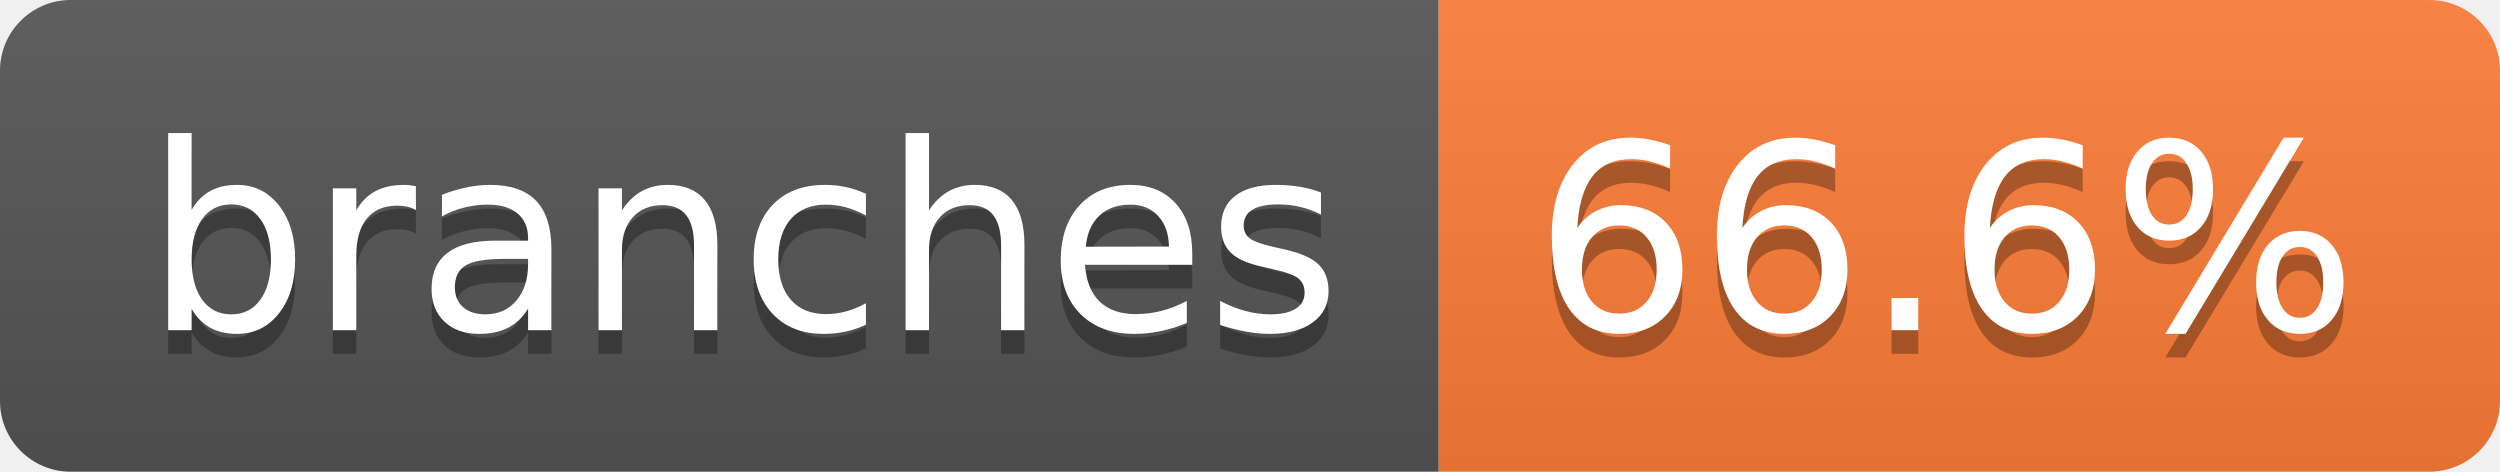
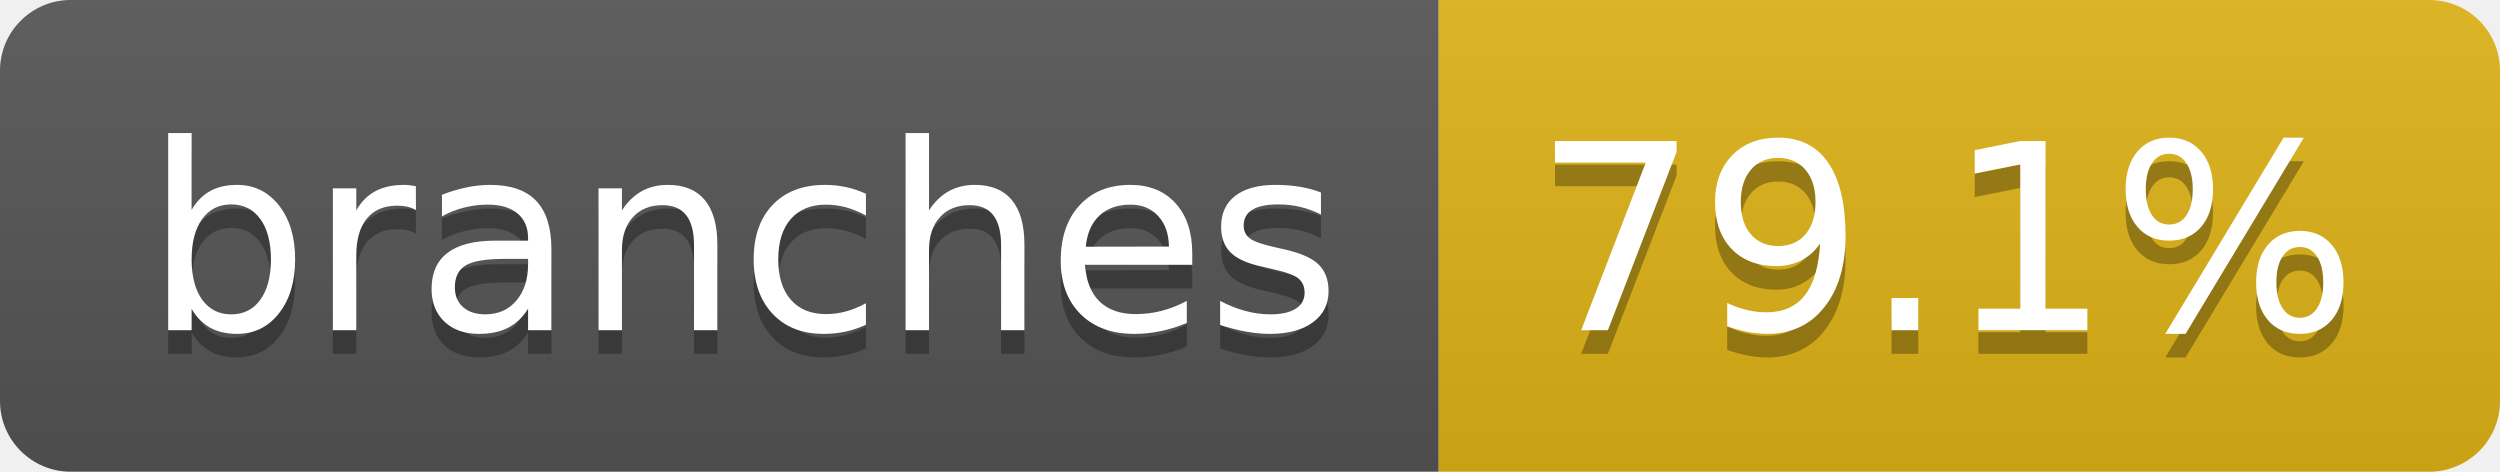
- <svg xmlns="http://www.w3.org/2000/svg" width="106" height="20" role="img" aria-label="branches: 66.6%">
+ <svg xmlns="http://www.w3.org/2000/svg" width="106" height="20" role="img" aria-label="branches: 79.1%">
  <linearGradient id="s" x2="0" y2="100%">
    <stop offset="0" stop-color="#bbb" stop-opacity=".1" />
    <stop offset="1" stop-opacity=".1" />
  </linearGradient>
  <clipPath id="r">
    <rect width="106" height="20" rx="3" fill="#fff" />
  </clipPath>
  <g clip-path="url(#r)">
    <rect width="61" height="20" fill="#555" />
-     <rect x="61" width="45" height="20" fill="#fe7d37" />
+     <rect x="61" width="45" height="20" fill="#dfb317" />
    <rect width="106" height="20" fill="url(#s)" />
  </g>
  <g fill="#fff" text-anchor="middle" font-family="Verdana,Geneva,DejaVu Sans,sans-serif" text-rendering="geometricPrecision" font-size="110">
    <text aria-hidden="true" x="315" y="150" fill="#010101" fill-opacity=".3" transform="scale(.1)" textLength="507">branches</text>
    <text x="315" y="140" transform="scale(.1)" fill="#fff" textLength="507">branches</text>
-     <text aria-hidden="true" x="825" y="150" fill="#010101" fill-opacity=".3" transform="scale(.1)" textLength="350">66.6%</text>
-     <text x="825" y="140" transform="scale(.1)" fill="#fff" textLength="350">66.6%</text>
+     <text aria-hidden="true" x="825" y="150" fill="#010101" fill-opacity=".3" transform="scale(.1)" textLength="350">79.1%</text>
+     <text x="825" y="140" transform="scale(.1)" fill="#fff" textLength="350">79.1%</text>
  </g>
</svg>
